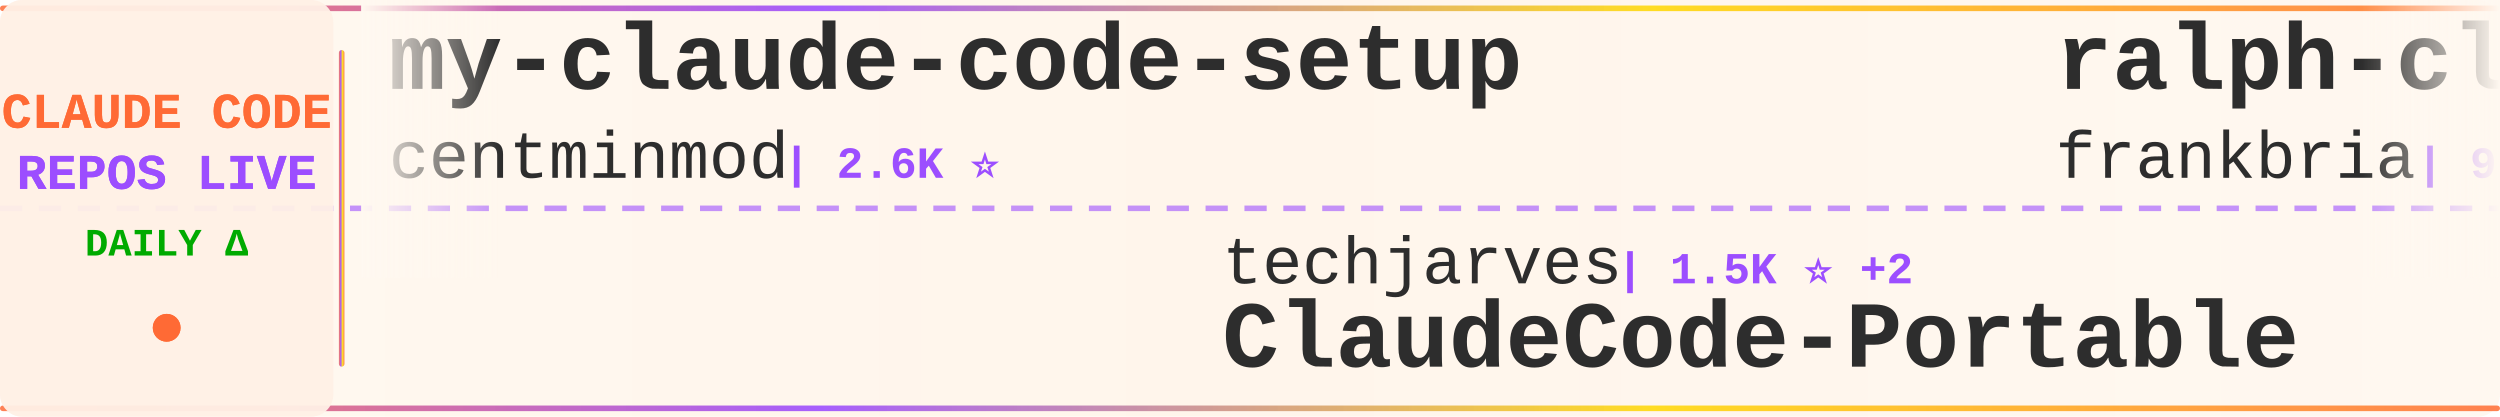
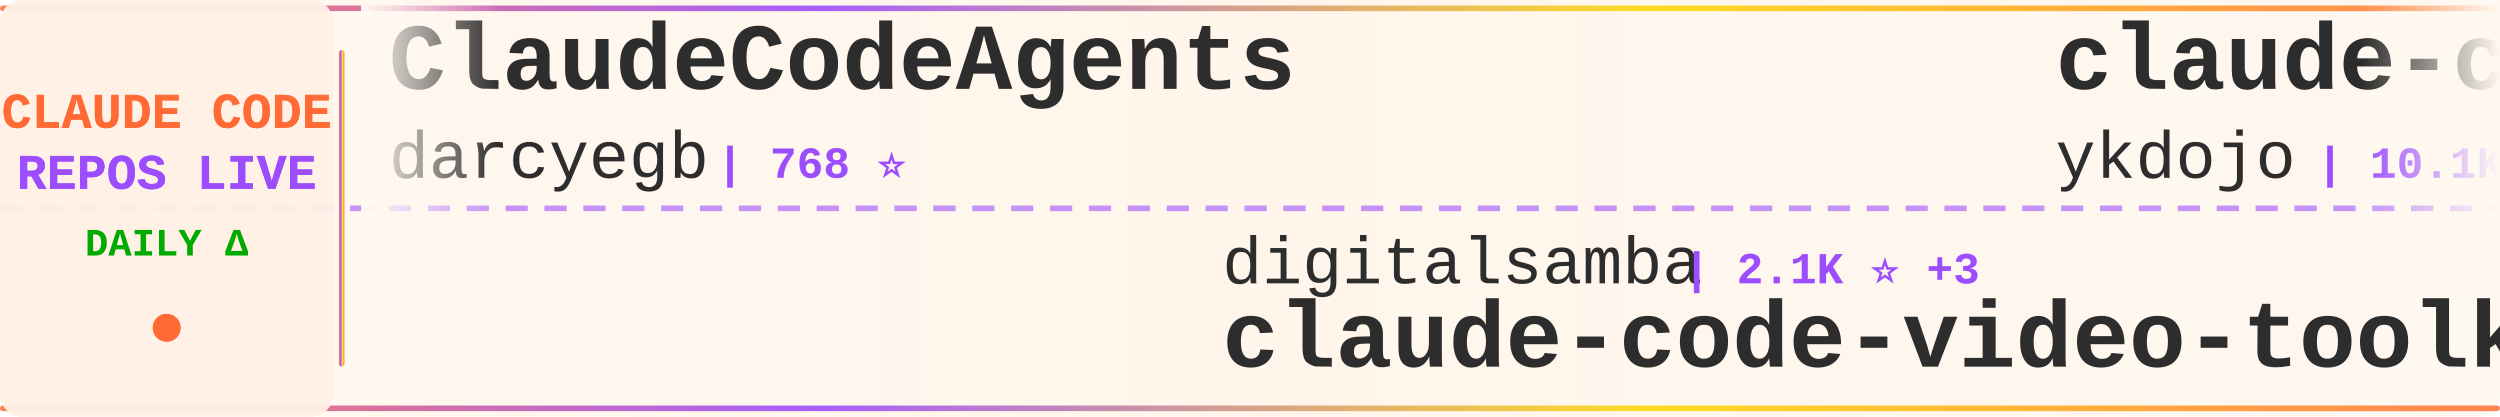
<svg xmlns="http://www.w3.org/2000/svg" width="900" height="150">
  <defs>
    <linearGradient id="tickerBg" x1="0%" y1="0%" x2="100%" y2="0%">
      <stop offset="0%" style="stop-color:#fff8f0;stop-opacity:0.98" />
      <stop offset="50%" style="stop-color:#fff5eb;stop-opacity:1" />
      <stop offset="100%" style="stop-color:#fff8f0;stop-opacity:0.98" />
    </linearGradient>
    <linearGradient id="borderGrad" x1="0%" y1="0%" x2="100%" y2="0%">
      <stop offset="0%" style="stop-color:#FF6B35;stop-opacity:0.85">
        <animate attributeName="stop-opacity" values="0.85;1;0.85" dur="2s" repeatCount="indefinite" />
      </stop>
      <stop offset="33%" style="stop-color:#9C4EFF;stop-opacity:0.9">
        <animate attributeName="stop-opacity" values="0.9;1;0.9" dur="2.2s" repeatCount="indefinite" />
      </stop>
      <stop offset="66%" style="stop-color:#FFD700;stop-opacity:0.85">
        <animate attributeName="stop-opacity" values="0.85;1;0.85" dur="1.8s" repeatCount="indefinite" />
      </stop>
      <stop offset="100%" style="stop-color:#FF6B35;stop-opacity:0.85">
        <animate attributeName="stop-opacity" values="0.85;1;0.85" dur="2s" repeatCount="indefinite" />
      </stop>
    </linearGradient>
    <filter id="textGlow">
      <feGaussianBlur stdDeviation="0.15" result="coloredBlur" />
      <feMerge>
        <feMergeNode in="coloredBlur" />
        <feMergeNode in="SourceGraphic" />
      </feMerge>
    </filter>
    <filter id="metricGlow">
      <feGaussianBlur stdDeviation="0.2" result="coloredBlur" />
      <feMerge>
        <feMergeNode in="coloredBlur" />
        <feMergeNode in="SourceGraphic" />
      </feMerge>
    </filter>
    <linearGradient id="leftFade" x1="0%" y1="0%" x2="100%" y2="0%">
      <stop offset="0%" style="stop-color:#fff8f0;stop-opacity:1" />
      <stop offset="100%" style="stop-color:#fff8f0;stop-opacity:0" />
    </linearGradient>
    <linearGradient id="rightFade" x1="0%" y1="0%" x2="100%" y2="0%">
      <stop offset="0%" style="stop-color:#fff8f0;stop-opacity:0" />
      <stop offset="100%" style="stop-color:#fff8f0;stop-opacity:1" />
    </linearGradient>
  </defs>
  <rect width="900" height="150" fill="url(#tickerBg)" rx="8" />
  <rect x="0" y="2" width="900" height="2" fill="url(#borderGrad)" rx="1" />
  <rect x="0" y="146" width="900" height="2" fill="url(#borderGrad)" rx="1" />
  <line x1="0" y1="75" x2="900" y2="75" stroke="#9C4EFF" stroke-width="2" stroke-dasharray="8 6" opacity="0.6" />
  <rect x="0" y="0" width="120" height="150" fill="#fff0e6" opacity="0.95" rx="8" />
  <text x="60" y="46" font-family="'Courier New', monospace" font-size="18" font-weight="bold" fill="#FF6B35" text-anchor="middle" filter="url(#textGlow)">
    CLAUDE CODE
  </text>
  <text x="60" y="68" font-family="'Courier New', monospace" font-size="18" font-weight="bold" fill="#9C4EFF" text-anchor="middle" filter="url(#textGlow)">
    REPOS LIVE
  </text>
  <text x="60" y="92" font-family="'Courier New', monospace" font-size="14" font-weight="bold" fill="#00aa00" text-anchor="middle">
    DAILY Δ
  </text>
  <circle cx="60" cy="118" r="5" fill="#FF6B35" filter="url(#metricGlow)">
    <animate attributeName="r" values="4;6;4" dur="1.5s" repeatCount="indefinite" />
    <animate attributeName="opacity" values="0.6;1;0.6" dur="1.5s" repeatCount="indefinite" />
  </circle>
  <rect x="122" y="18" width="2" height="114" fill="url(#borderGrad)" rx="1" />
  <clipPath id="tickerClip">
    <rect x="130" y="0" width="770" height="150" />
  </clipPath>
  <g clip-path="url(#tickerClip)">
    <g id="tickerItems">
      <animateTransform attributeName="transform" attributeType="XML" type="translate" from="0 0" to="-3000 0" dur="54s" repeatCount="indefinite" />
      <g transform="translate(0, 0)">
-         <text x="140" y="32" font-family="'Courier New', monospace" font-size="34" font-weight="bold" fill="#2d2d2d">my-claude-code-setup</text>
-         <text x="140" y="64" font-family="'Courier New', monospace" font-size="24" font-weight="normal" fill="#2d2d2d" opacity="1.0">centminmod</text>
-         <text x="282" y="64" font-family="'Courier New', monospace" font-size="16" font-weight="bold" fill="#9C4EFF"> | 2.6K ⭐</text>
+         <text x="140" y="32" font-family="'Courier New', monospace" font-size="34" font-weight="bold" fill="#2d2d2d">ClaudeCodeAgents</text>
+         <text x="140" y="64" font-family="'Courier New', monospace" font-size="24" font-weight="normal" fill="#2d2d2d" opacity="1.0">darcyegb</text>
+         <text x="258" y="64" font-family="'Courier New', monospace" font-size="16" font-weight="bold" fill="#9C4EFF"> | 768 ⭐</text>
      </g>
      <g transform="translate(300, 0)">
-         <text x="140" y="102" font-family="'Courier New', monospace" font-size="24" font-weight="normal" fill="#2d2d2d" opacity="1.0">techjarves</text>
-         <text x="282" y="102" font-family="'Courier New', monospace" font-size="16" font-weight="bold" fill="#9C4EFF"> | 1.5K ⭐ +2</text>
-         <text x="140" y="132" font-family="'Courier New', monospace" font-size="34" font-weight="bold" fill="#2d2d2d">ClaudeCode-Portable</text>
+         <text x="140" y="102" font-family="'Courier New', monospace" font-size="24" font-weight="normal" fill="#2d2d2d" opacity="1.0">digitalsamba</text>
+         <text x="306" y="102" font-family="'Courier New', monospace" font-size="16" font-weight="bold" fill="#9C4EFF"> | 2.1K ⭐ +3</text>
+         <text x="140" y="132" font-family="'Courier New', monospace" font-size="34" font-weight="bold" fill="#2d2d2d">claude-code-video-toolki...</text>
      </g>
      <g transform="translate(600, 0)">
-         <text x="140" y="32" font-family="'Courier New', monospace" font-size="34" font-weight="bold" fill="#2d2d2d">ralph-claude-code</text>
-         <text x="140" y="64" font-family="'Courier New', monospace" font-size="24" font-weight="normal" fill="#2d2d2d" opacity="1.0">frankbria</text>
-         <text x="270" y="64" font-family="'Courier New', monospace" font-size="16" font-weight="bold" fill="#9C4EFF"> | 9.6K ⭐</text>
+         <text x="140" y="32" font-family="'Courier New', monospace" font-size="34" font-weight="bold" fill="#2d2d2d">claude-code-tips</text>
+         <text x="140" y="64" font-family="'Courier New', monospace" font-size="24" font-weight="normal" fill="#2d2d2d" opacity="1.0">ykdojo</text>
+         <text x="234" y="64" font-family="'Courier New', monospace" font-size="16" font-weight="bold" fill="#9C4EFF"> | 10.1K ⭐</text>
      </g>
      <g transform="translate(900, 0)">
-         <text x="140" y="102" font-family="'Courier New', monospace" font-size="24" font-weight="normal" fill="#2d2d2d" opacity="1.0">overwirehq</text>
-         <text x="282" y="102" font-family="'Courier New', monospace" font-size="16" font-weight="bold" fill="#9C4EFF"> | 2.8K ⭐ +1</text>
-         <text x="140" y="132" font-family="'Courier New', monospace" font-size="34" font-weight="bold" fill="#2d2d2d">claude-code-telegram</text>
+         <text x="140" y="102" font-family="'Courier New', monospace" font-size="24" font-weight="normal" fill="#2d2d2d" opacity="1.0">Pimzino</text>
+         <text x="246" y="102" font-family="'Courier New', monospace" font-size="16" font-weight="bold" fill="#9C4EFF"> | 3.9K ⭐</text>
+         <text x="140" y="132" font-family="'Courier New', monospace" font-size="34" font-weight="bold" fill="#2d2d2d">claude-code-spec-workflo...</text>
      </g>
      <g transform="translate(1200, 0)">
-         <text x="140" y="32" font-family="'Courier New', monospace" font-size="34" font-weight="bold" fill="#2d2d2d">awesome-claude-code-suba...</text>
-         <text x="140" y="64" font-family="'Courier New', monospace" font-size="24" font-weight="normal" fill="#2d2d2d" opacity="1.0">VoltAgent</text>
-         <text x="270" y="64" font-family="'Courier New', monospace" font-size="16" font-weight="bold" fill="#9C4EFF"> | 25.3K ⭐ +1</text>
+         <text x="140" y="32" font-family="'Courier New', monospace" font-size="34" font-weight="bold" fill="#2d2d2d">collection-claude-code-s...</text>
+         <text x="140" y="64" font-family="'Courier New', monospace" font-size="24" font-weight="normal" fill="#2d2d2d" opacity="1.0">chauncygu</text>
+         <text x="270" y="64" font-family="'Courier New', monospace" font-size="16" font-weight="bold" fill="#9C4EFF"> | 2.8K ⭐</text>
      </g>
      <g transform="translate(1500, 0)">
-         <text x="140" y="102" font-family="'Courier New', monospace" font-size="24" font-weight="normal" fill="#2d2d2d" opacity="1.0">fazxes</text>
-         <text x="234" y="102" font-family="'Courier New', monospace" font-size="16" font-weight="bold" fill="#9C4EFF"> | 242 ⭐</text>
-         <text x="140" y="132" font-family="'Courier New', monospace" font-size="34" font-weight="bold" fill="#2d2d2d">Claude-code</text>
+         <text x="140" y="102" font-family="'Courier New', monospace" font-size="24" font-weight="normal" fill="#2d2d2d" opacity="1.0">disler</text>
+         <text x="234" y="102" font-family="'Courier New', monospace" font-size="16" font-weight="bold" fill="#9C4EFF"> | 1.7K ⭐</text>
+         <text x="140" y="132" font-family="'Courier New', monospace" font-size="34" font-weight="bold" fill="#2d2d2d">pi-vs-claude-code</text>
      </g>
      <g transform="translate(1800, 0)">
-         <text x="140" y="32" font-family="'Courier New', monospace" font-size="34" font-weight="bold" fill="#2d2d2d">Claude-code</text>
-         <text x="140" y="64" font-family="'Courier New', monospace" font-size="24" font-weight="normal" fill="#2d2d2d" opacity="1.0">zstmfhy</text>
-         <text x="246" y="64" font-family="'Courier New', monospace" font-size="16" font-weight="bold" fill="#9C4EFF"> | 189 ⭐</text>
+         <text x="140" y="32" font-family="'Courier New', monospace" font-size="34" font-weight="bold" fill="#2d2d2d">claude-code-guide</text>
+         <text x="140" y="64" font-family="'Courier New', monospace" font-size="24" font-weight="normal" fill="#2d2d2d" opacity="1.0">Cranot</text>
+         <text x="234" y="64" font-family="'Courier New', monospace" font-size="16" font-weight="bold" fill="#9C4EFF"> | 2.9K ⭐</text>
      </g>
      <g transform="translate(2100, 0)">
-         <text x="140" y="102" font-family="'Courier New', monospace" font-size="24" font-weight="normal" fill="#2d2d2d" opacity="1.0">FlorianBruniaux</text>
-         <text x="342" y="102" font-family="'Courier New', monospace" font-size="16" font-weight="bold" fill="#9C4EFF"> | 6.0K ⭐ +4</text>
-         <text x="140" y="132" font-family="'Courier New', monospace" font-size="34" font-weight="bold" fill="#2d2d2d">claude-code-ultimate-gui...</text>
+         <text x="140" y="102" font-family="'Courier New', monospace" font-size="24" font-weight="normal" fill="#2d2d2d" opacity="1.0">disler</text>
+         <text x="234" y="102" font-family="'Courier New', monospace" font-size="16" font-weight="bold" fill="#9C4EFF"> | 3.9K ⭐</text>
+         <text x="140" y="132" font-family="'Courier New', monospace" font-size="34" font-weight="bold" fill="#2d2d2d">claude-code-hooks-master...</text>
      </g>
      <g transform="translate(2400, 0)">
-         <text x="140" y="32" font-family="'Courier New', monospace" font-size="34" font-weight="bold" fill="#2d2d2d">claude-code-best-practic...</text>
-         <text x="140" y="64" font-family="'Courier New', monospace" font-size="24" font-weight="normal" fill="#2d2d2d" opacity="1.0">shanraisshan</text>
-         <text x="306" y="64" font-family="'Courier New', monospace" font-size="16" font-weight="bold" fill="#9C4EFF"> | 66.4K ⭐ +2</text>
+         <text x="140" y="32" font-family="'Courier New', monospace" font-size="34" font-weight="bold" fill="#2d2d2d">claude-code-infrastructu...</text>
+         <text x="140" y="64" font-family="'Courier New', monospace" font-size="24" font-weight="normal" fill="#2d2d2d" opacity="1.0">diet103</text>
+         <text x="246" y="64" font-family="'Courier New', monospace" font-size="16" font-weight="bold" fill="#9C4EFF"> | 10.0K ⭐</text>
      </g>
      <g transform="translate(2700, 0)">
-         <text x="140" y="102" font-family="'Courier New', monospace" font-size="24" font-weight="normal" fill="#2d2d2d" opacity="1.0">feiskyer</text>
-         <text x="258" y="102" font-family="'Courier New', monospace" font-size="16" font-weight="bold" fill="#9C4EFF"> | 1.7K ⭐ -1</text>
-         <text x="140" y="132" font-family="'Courier New', monospace" font-size="34" font-weight="bold" fill="#2d2d2d">claude-code-settings</text>
+         <text x="140" y="102" font-family="'Courier New', monospace" font-size="24" font-weight="normal" fill="#2d2d2d" opacity="1.0">LING71671</text>
+         <text x="270" y="102" font-family="'Courier New', monospace" font-size="16" font-weight="bold" fill="#9C4EFF"> | 958 ⭐</text>
+         <text x="140" y="132" font-family="'Courier New', monospace" font-size="34" font-weight="bold" fill="#2d2d2d">Open-ClaudeCode</text>
      </g>
      <g transform="translate(3000, 0)">
-         <text x="140" y="32" font-family="'Courier New', monospace" font-size="34" font-weight="bold" fill="#2d2d2d">my-claude-code-setup</text>
-         <text x="140" y="64" font-family="'Courier New', monospace" font-size="24" font-weight="normal" fill="#2d2d2d" opacity="1.0">centminmod</text>
-         <text x="282" y="64" font-family="'Courier New', monospace" font-size="16" font-weight="bold" fill="#9C4EFF"> | 2.6K ⭐</text>
+         <text x="140" y="32" font-family="'Courier New', monospace" font-size="34" font-weight="bold" fill="#2d2d2d">ClaudeCodeAgents</text>
+         <text x="140" y="64" font-family="'Courier New', monospace" font-size="24" font-weight="normal" fill="#2d2d2d" opacity="1.0">darcyegb</text>
+         <text x="258" y="64" font-family="'Courier New', monospace" font-size="16" font-weight="bold" fill="#9C4EFF"> | 768 ⭐</text>
      </g>
      <g transform="translate(3300, 0)">
-         <text x="140" y="102" font-family="'Courier New', monospace" font-size="24" font-weight="normal" fill="#2d2d2d" opacity="1.0">techjarves</text>
-         <text x="282" y="102" font-family="'Courier New', monospace" font-size="16" font-weight="bold" fill="#9C4EFF"> | 1.5K ⭐ +2</text>
-         <text x="140" y="132" font-family="'Courier New', monospace" font-size="34" font-weight="bold" fill="#2d2d2d">ClaudeCode-Portable</text>
+         <text x="140" y="102" font-family="'Courier New', monospace" font-size="24" font-weight="normal" fill="#2d2d2d" opacity="1.0">digitalsamba</text>
+         <text x="306" y="102" font-family="'Courier New', monospace" font-size="16" font-weight="bold" fill="#9C4EFF"> | 2.1K ⭐ +3</text>
+         <text x="140" y="132" font-family="'Courier New', monospace" font-size="34" font-weight="bold" fill="#2d2d2d">claude-code-video-toolki...</text>
      </g>
      <g transform="translate(3600, 0)">
-         <text x="140" y="32" font-family="'Courier New', monospace" font-size="34" font-weight="bold" fill="#2d2d2d">ralph-claude-code</text>
-         <text x="140" y="64" font-family="'Courier New', monospace" font-size="24" font-weight="normal" fill="#2d2d2d" opacity="1.0">frankbria</text>
-         <text x="270" y="64" font-family="'Courier New', monospace" font-size="16" font-weight="bold" fill="#9C4EFF"> | 9.6K ⭐</text>
+         <text x="140" y="32" font-family="'Courier New', monospace" font-size="34" font-weight="bold" fill="#2d2d2d">claude-code-tips</text>
+         <text x="140" y="64" font-family="'Courier New', monospace" font-size="24" font-weight="normal" fill="#2d2d2d" opacity="1.0">ykdojo</text>
+         <text x="234" y="64" font-family="'Courier New', monospace" font-size="16" font-weight="bold" fill="#9C4EFF"> | 10.1K ⭐</text>
      </g>
      <g transform="translate(3900, 0)">
-         <text x="140" y="102" font-family="'Courier New', monospace" font-size="24" font-weight="normal" fill="#2d2d2d" opacity="1.0">overwirehq</text>
-         <text x="282" y="102" font-family="'Courier New', monospace" font-size="16" font-weight="bold" fill="#9C4EFF"> | 2.8K ⭐ +1</text>
-         <text x="140" y="132" font-family="'Courier New', monospace" font-size="34" font-weight="bold" fill="#2d2d2d">claude-code-telegram</text>
+         <text x="140" y="102" font-family="'Courier New', monospace" font-size="24" font-weight="normal" fill="#2d2d2d" opacity="1.0">Pimzino</text>
+         <text x="246" y="102" font-family="'Courier New', monospace" font-size="16" font-weight="bold" fill="#9C4EFF"> | 3.9K ⭐</text>
+         <text x="140" y="132" font-family="'Courier New', monospace" font-size="34" font-weight="bold" fill="#2d2d2d">claude-code-spec-workflo...</text>
      </g>
    </g>
  </g>
  <rect x="130" y="0" width="50" height="100" fill="url(#leftFade)" />
  <rect x="850" y="0" width="50" height="100" fill="url(#rightFade)" />
</svg>
